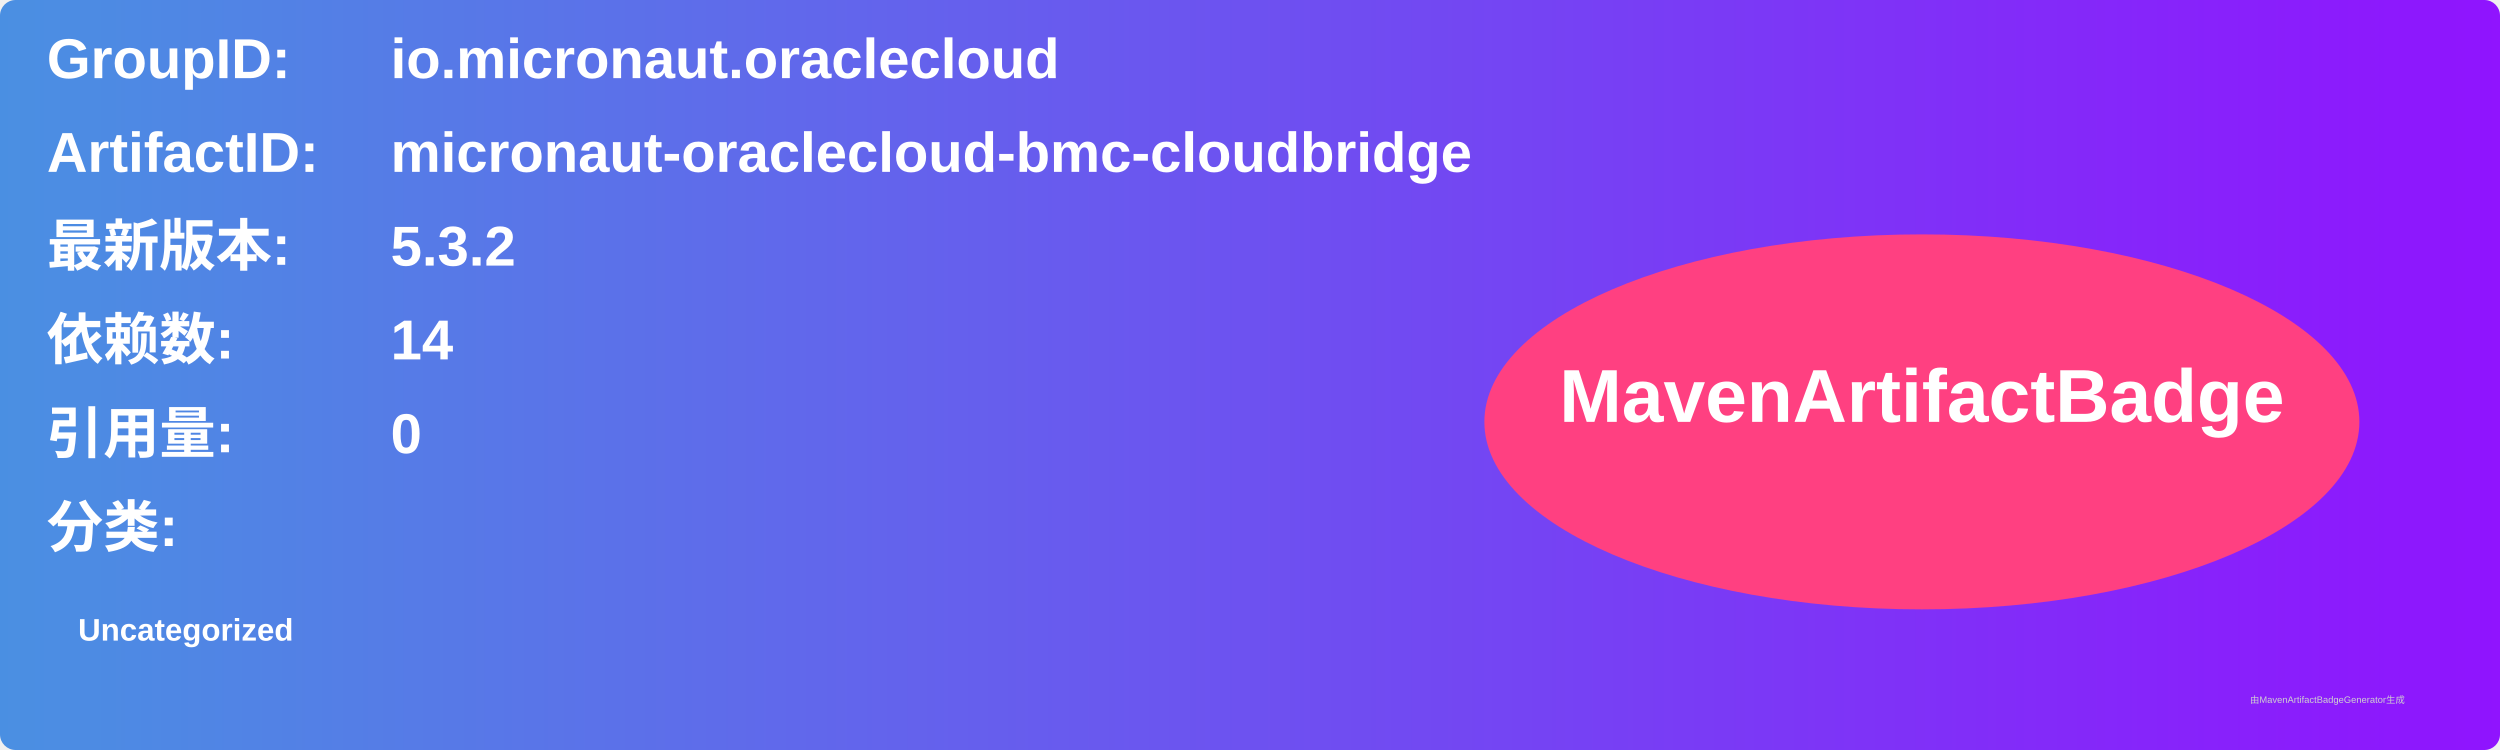
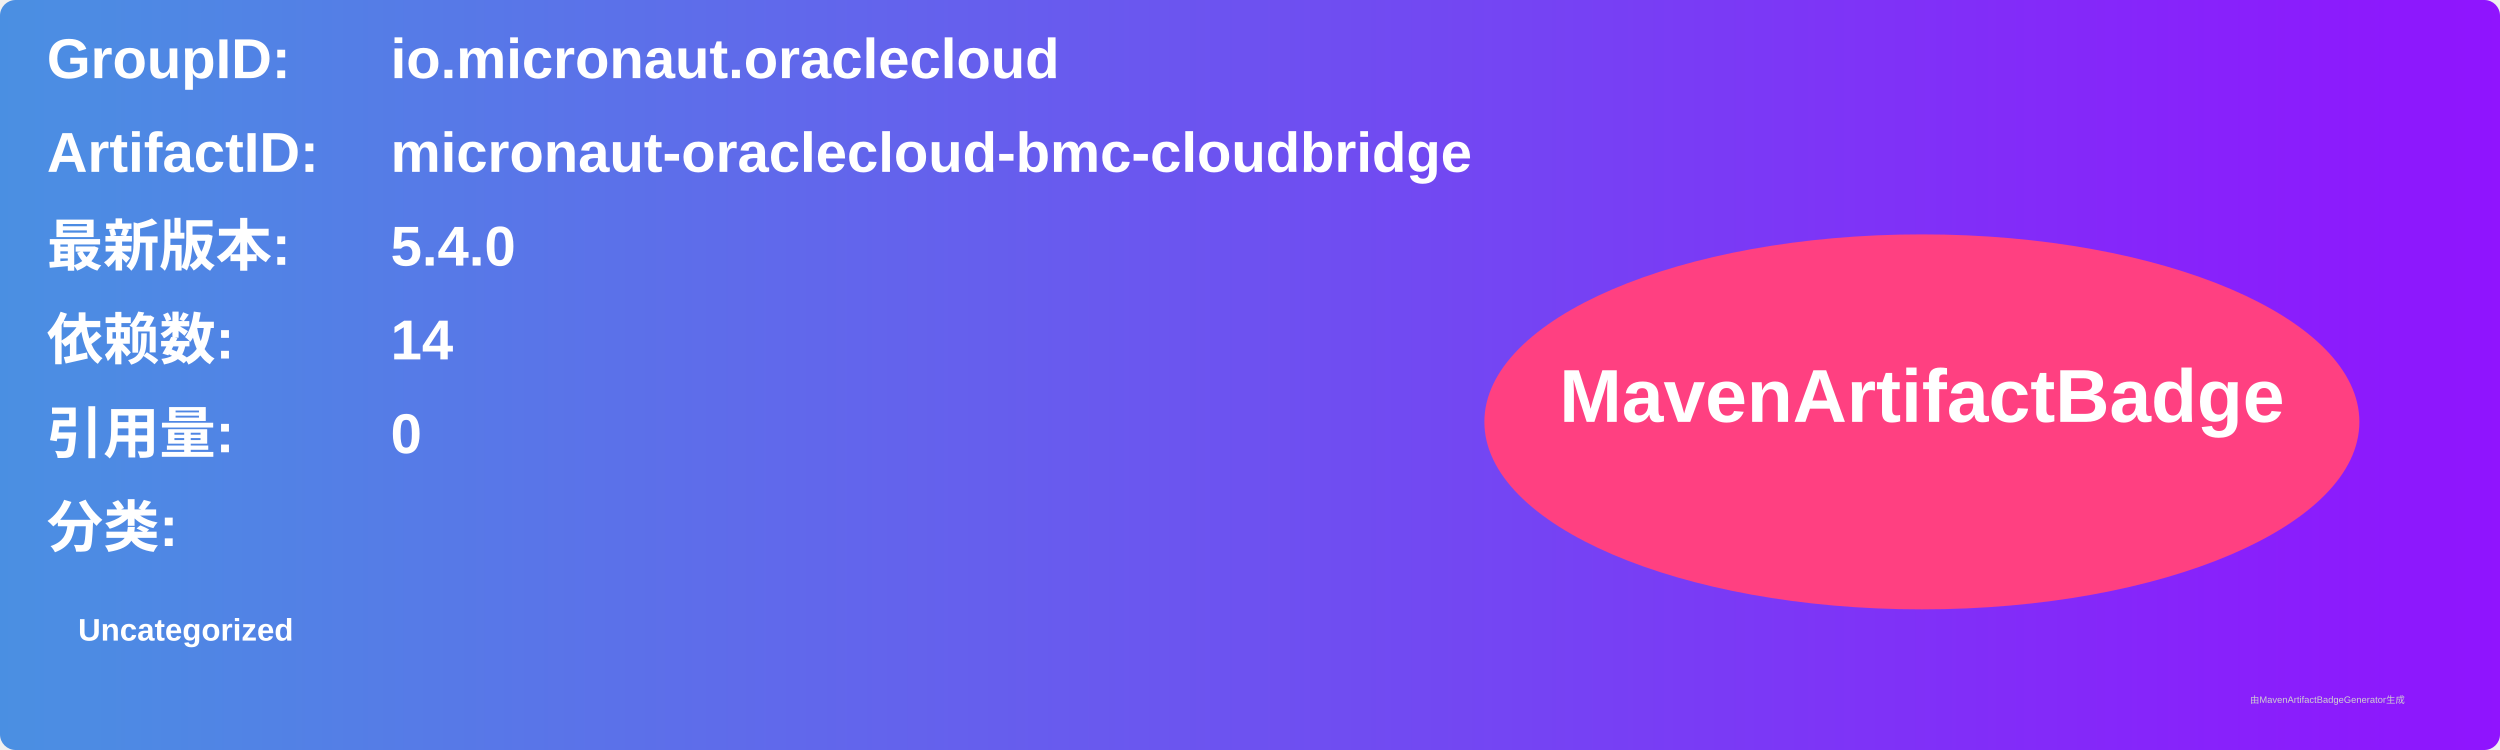
<svg xmlns="http://www.w3.org/2000/svg" width="800" height="240" viewBox="0 0 800 240">
  <linearGradient id="grad" x1="0%" y1="0%" x2="100%" y2="0%">
    <stop offset="0%" stop-color="#4a90e2" />
    <stop offset="100%" stop-color="#9013fe" />
  </linearGradient>
  <rect width="100%" height="100%" rx="5" ry="5" fill="url(#grad)" />
  <g transform="translate(15, 15)">
    <text x="0" y="10" font-family="Arial" font-size="18" fill="white" font-weight="bold" width="260">GroupID:</text>
    <text x="110" y="10" font-family="Arial" font-size="18" fill="white" font-weight="bold" width="460">io.micronaut.oraclecloud</text>
    <text x="0" y="40" font-family="Arial" font-size="18" fill="white" font-weight="bold" width="260">ArtifactID:</text>
    <text x="110" y="40" font-family="Arial" font-size="18" fill="white" font-weight="bold" width="460">micronaut-oraclecloud-bmc-cloudbridge</text>
    <text x="0" y="70" font-family="Arial" font-size="18" fill="white" font-weight="bold">最新版本:</text>
    <text x="110" y="70" font-family="Arial" font-size="18" fill="white" font-weight="bold">
-       <tspan font-weight="bold">5.3.2</tspan>
+       <tspan font-weight="bold">5.4.0</tspan>
    </text>
    <text x="0" y="100" font-family="Arial" font-size="18" fill="white" font-weight="bold">依赖数: </text>
    <text x="110" y="100" font-family="Arial" font-size="18" fill="white">
      <tspan font-weight="bold">14</tspan>
    </text>
    <text x="0" y="130" font-family="Arial" font-size="18" fill="white" font-weight="bold">引用量: </text>
    <text x="110" y="130" font-family="Arial" font-size="18" fill="white">
      <tspan font-weight="bold">0</tspan>
    </text>
    <text x="0" y="160" font-family="Arial" font-size="18" fill="white" font-weight="bold">分类:</text>
    <text x="10" y="190" font-family="Arial" font-size="10" fill="white">
      <tspan font-weight="bold">Uncategorized</tspan>
    </text>
    <ellipse cx="600" cy="120" rx="140" ry="60" fill="#ff4081" />
    <text x="600" y="120" text-anchor="middle" font-family="Arial" font-size="24" fill="white" font-weight="bold">MavenArtifactBadge</text>
  </g>
  <text x="720" y="225" font-family="Arial" font-size="3" fill="#d0d0d0">由MavenArtifactBadgeGenerator生成</text>
</svg>
